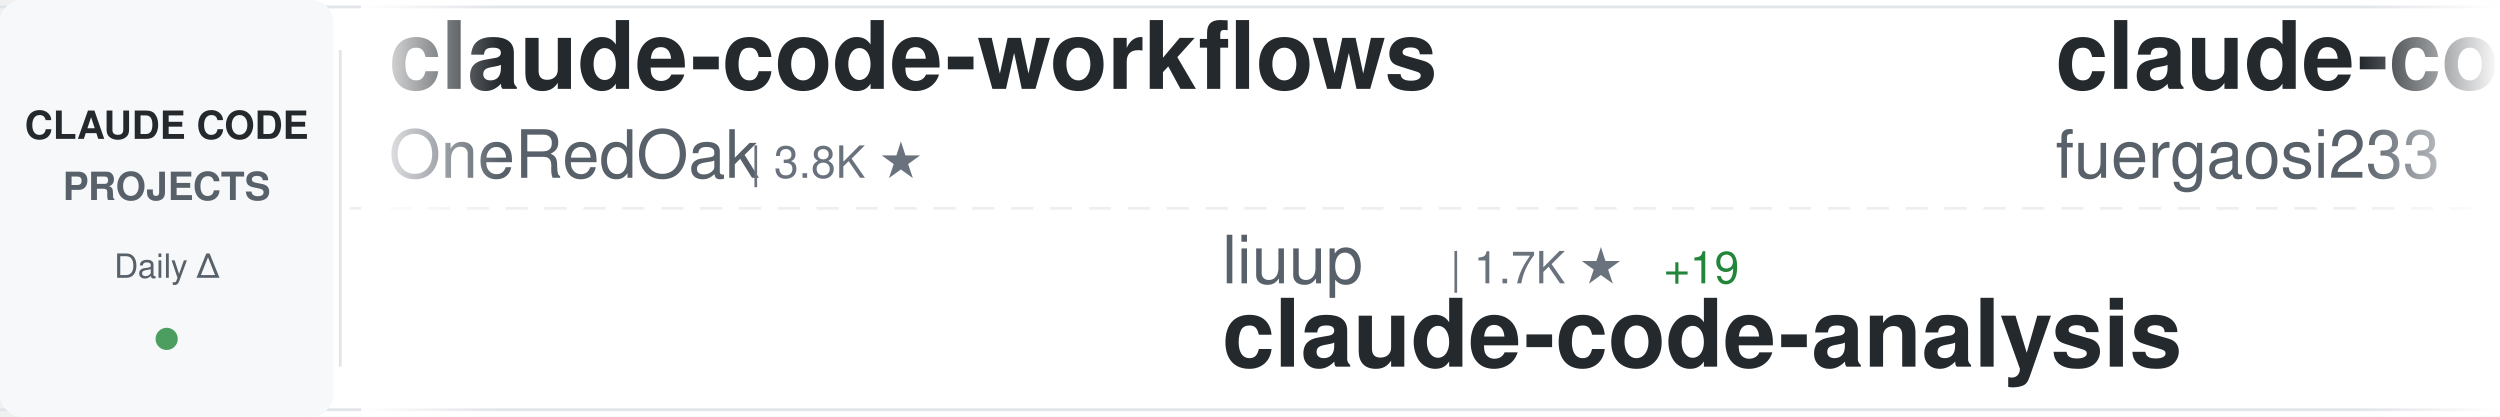
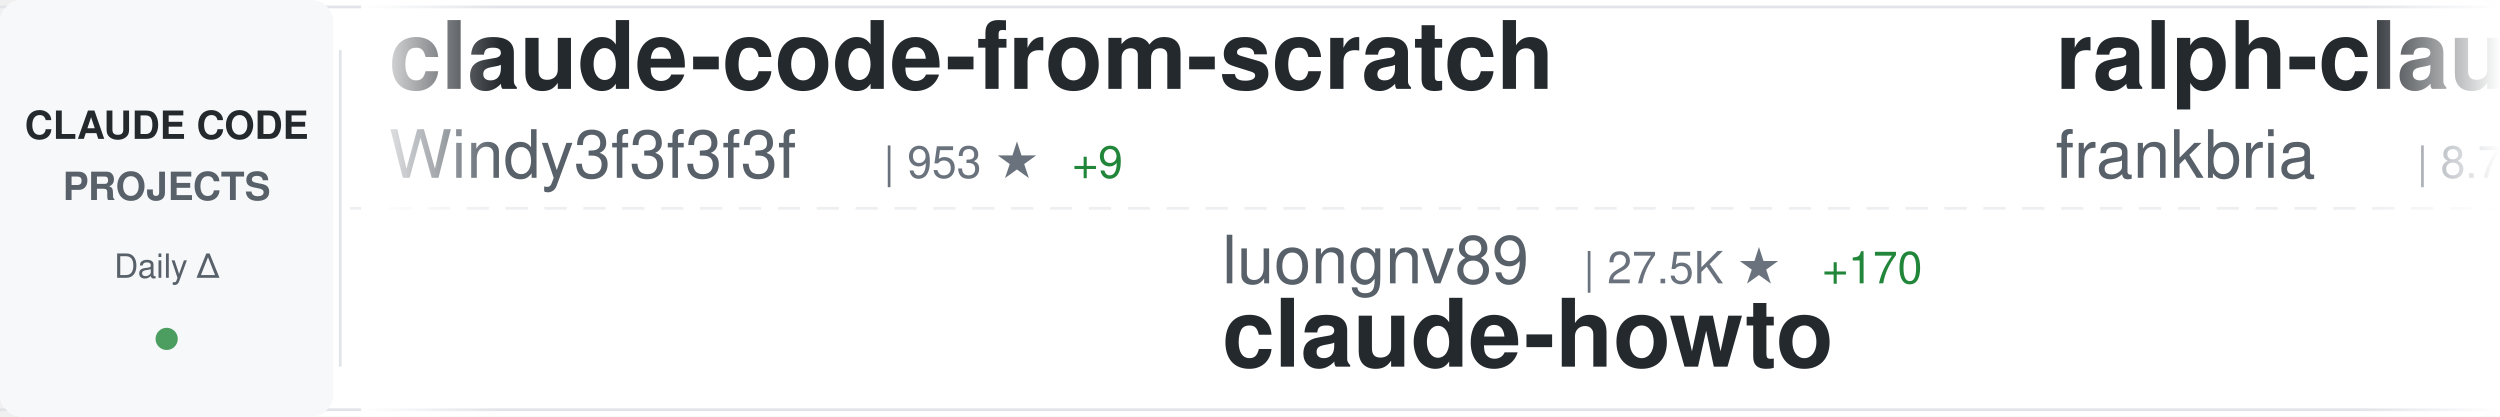
<svg xmlns="http://www.w3.org/2000/svg" width="900" height="150">
  <defs>
    <linearGradient id="awesomeLeftFade" x1="0%" y1="0%" x2="100%" y2="0%">
      <stop offset="0%" style="stop-color:#ffffff;stop-opacity:1" />
      <stop offset="100%" style="stop-color:#ffffff;stop-opacity:0" />
    </linearGradient>
    <linearGradient id="awesomeRightFade" x1="0%" y1="0%" x2="100%" y2="0%">
      <stop offset="0%" style="stop-color:#ffffff;stop-opacity:0" />
      <stop offset="100%" style="stop-color:#ffffff;stop-opacity:1" />
    </linearGradient>
  </defs>
  <rect width="900" height="150" fill="#ffffff" rx="8" />
  <rect x="0" y="2" width="900" height="1" fill="#e1e4e8" />
  <rect x="0" y="147" width="900" height="1" fill="#e1e4e8" />
  <line x1="0" y1="75" x2="900" y2="75" stroke="#e1e4e8" stroke-width="1" stroke-dasharray="8 6" opacity="0.6" />
  <rect x="0" y="0" width="120" height="150" fill="#f6f8fa" rx="8" />
  <text x="60" y="50" font-family="-apple-system, BlinkMacSystemFont, 'Segoe UI', Helvetica, Arial, sans-serif" font-size="14" font-weight="600" fill="#24292e" text-anchor="middle">CLAUDE CODE</text>
  <text x="60" y="72" font-family="-apple-system, BlinkMacSystemFont, 'Segoe UI', Helvetica, Arial, sans-serif" font-size="14" font-weight="600" fill="#586069" text-anchor="middle">PROJECTS</text>
  <text x="60" y="100" font-family="-apple-system, BlinkMacSystemFont, 'Segoe UI', Helvetica, Arial, sans-serif" font-size="12" font-weight="500" fill="#586069" text-anchor="middle">Daily Δ</text>
  <circle cx="60" cy="122" r="4" fill="#22863a" opacity="0.8" />
  <rect x="122" y="18" width="1" height="114" fill="#e1e4e8" />
  <clipPath id="awesomeTickerClip">
    <rect x="130" y="0" width="770" height="150" />
  </clipPath>
  <g clip-path="url(#awesomeTickerClip)">
    <g id="awesomeTickerItems">
      <animateTransform attributeName="transform" attributeType="XML" type="translate" from="0 0" to="-3000 0" dur="54s" repeatCount="indefinite" />
      <g transform="translate(0, 0)">
-         <text x="140" y="32" font-family="-apple-system, BlinkMacSystemFont, 'Segoe UI', Helvetica, Arial, sans-serif" font-size="34" font-weight="600" fill="#24292e">claude-code-workflows</text>
-         <text x="140" y="64" font-family="-apple-system, BlinkMacSystemFont, 'Segoe UI', Helvetica, Arial, sans-serif" font-size="24" font-weight="400" fill="#586069">OneRedOak</text>
-         <text x="270" y="64" font-family="-apple-system, BlinkMacSystemFont, 'Segoe UI', Helvetica, Arial, sans-serif" font-size="16" font-weight="500" fill="#6a737d">| 3.8K ★</text>
+         <text x="140" y="32" font-family="-apple-system, BlinkMacSystemFont, 'Segoe UI', Helvetica, Arial, sans-serif" font-size="34" font-weight="600" fill="#24292e">claude-code-from-scratch</text>
+         <text x="140" y="64" font-family="-apple-system, BlinkMacSystemFont, 'Segoe UI', Helvetica, Arial, sans-serif" font-size="24" font-weight="400" fill="#586069">Windy3f3f3f3f</text>
+         <text x="318" y="64" font-family="-apple-system, BlinkMacSystemFont, 'Segoe UI', Helvetica, Arial, sans-serif" font-size="16" font-weight="500" fill="#6a737d">| 953 ★</text>
+         <text x="386" y="64" font-family="-apple-system, BlinkMacSystemFont, 'Segoe UI', Helvetica, Arial, sans-serif" font-size="16" font-weight="500" fill="#22863a"> +9</text>
      </g>
      <g transform="translate(300, 0)">
-         <text x="140" y="102" font-family="-apple-system, BlinkMacSystemFont, 'Segoe UI', Helvetica, Arial, sans-serif" font-size="24" font-weight="400" fill="#586069">liuup</text>
-         <text x="222" y="102" font-family="-apple-system, BlinkMacSystemFont, 'Segoe UI', Helvetica, Arial, sans-serif" font-size="16" font-weight="500" fill="#6a737d">| 1.7K ★</text>
-         <text x="299" y="102" font-family="-apple-system, BlinkMacSystemFont, 'Segoe UI', Helvetica, Arial, sans-serif" font-size="16" font-weight="500" fill="#22863a"> +19</text>
-         <text x="140" y="132" font-family="-apple-system, BlinkMacSystemFont, 'Segoe UI', Helvetica, Arial, sans-serif" font-size="34" font-weight="600" fill="#24292e">claude-code-analysis</text>
+         <text x="140" y="102" font-family="-apple-system, BlinkMacSystemFont, 'Segoe UI', Helvetica, Arial, sans-serif" font-size="24" font-weight="400" fill="#586069">luongnv89</text>
+         <text x="270" y="102" font-family="-apple-system, BlinkMacSystemFont, 'Segoe UI', Helvetica, Arial, sans-serif" font-size="16" font-weight="500" fill="#6a737d">| 27.5K ★</text>
+         <text x="356" y="102" font-family="-apple-system, BlinkMacSystemFont, 'Segoe UI', Helvetica, Arial, sans-serif" font-size="16" font-weight="500" fill="#22863a"> +170</text>
+         <text x="140" y="132" font-family="-apple-system, BlinkMacSystemFont, 'Segoe UI', Helvetica, Arial, sans-serif" font-size="34" font-weight="600" fill="#24292e">claude-howto</text>
      </g>
      <g transform="translate(600, 0)">
+         <text x="140" y="32" font-family="-apple-system, BlinkMacSystemFont, 'Segoe UI', Helvetica, Arial, sans-serif" font-size="34" font-weight="600" fill="#24292e">ralph-claude-code</text>
+         <text x="140" y="64" font-family="-apple-system, BlinkMacSystemFont, 'Segoe UI', Helvetica, Arial, sans-serif" font-size="24" font-weight="400" fill="#586069">frankbria</text>
+         <text x="270" y="64" font-family="-apple-system, BlinkMacSystemFont, 'Segoe UI', Helvetica, Arial, sans-serif" font-size="16" font-weight="500" fill="#6a737d">| 8.7K ★</text>
+         <text x="347" y="64" font-family="-apple-system, BlinkMacSystemFont, 'Segoe UI', Helvetica, Arial, sans-serif" font-size="16" font-weight="500" fill="#22863a"> +19</text>
+       </g>
+       <g transform="translate(900, 0)">
+         <text x="140" y="102" font-family="-apple-system, BlinkMacSystemFont, 'Segoe UI', Helvetica, Arial, sans-serif" font-size="24" font-weight="400" fill="#586069">davila7</text>
+         <text x="246" y="102" font-family="-apple-system, BlinkMacSystemFont, 'Segoe UI', Helvetica, Arial, sans-serif" font-size="16" font-weight="500" fill="#6a737d">| 24.7K ★</text>
+         <text x="332" y="102" font-family="-apple-system, BlinkMacSystemFont, 'Segoe UI', Helvetica, Arial, sans-serif" font-size="16" font-weight="500" fill="#22863a"> +34</text>
+         <text x="140" y="132" font-family="-apple-system, BlinkMacSystemFont, 'Segoe UI', Helvetica, Arial, sans-serif" font-size="34" font-weight="600" fill="#24292e">claude-code-templates</text>
+       </g>
+       <g transform="translate(1200, 0)">
        <text x="140" y="32" font-family="-apple-system, BlinkMacSystemFont, 'Segoe UI', Helvetica, Arial, sans-serif" font-size="34" font-weight="600" fill="#24292e">claude-code-proxy</text>
        <text x="140" y="64" font-family="-apple-system, BlinkMacSystemFont, 'Segoe UI', Helvetica, Arial, sans-serif" font-size="24" font-weight="400" fill="#586069">fuergaosi233</text>
        <text x="306" y="64" font-family="-apple-system, BlinkMacSystemFont, 'Segoe UI', Helvetica, Arial, sans-serif" font-size="16" font-weight="500" fill="#6a737d">| 2.4K ★</text>
-         <text x="383" y="64" font-family="-apple-system, BlinkMacSystemFont, 'Segoe UI', Helvetica, Arial, sans-serif" font-size="16" font-weight="500" fill="#22863a"> +5</text>
-       </g>
-       <g transform="translate(900, 0)">
-         <text x="140" y="102" font-family="-apple-system, BlinkMacSystemFont, 'Segoe UI', Helvetica, Arial, sans-serif" font-size="24" font-weight="400" fill="#586069">Yuyz0112</text>
-         <text x="258" y="102" font-family="-apple-system, BlinkMacSystemFont, 'Segoe UI', Helvetica, Arial, sans-serif" font-size="16" font-weight="500" fill="#6a737d">| 2.3K ★</text>
-         <text x="140" y="132" font-family="-apple-system, BlinkMacSystemFont, 'Segoe UI', Helvetica, Arial, sans-serif" font-size="34" font-weight="600" fill="#24292e">claude-code-reverse</text>
-       </g>
-       <g transform="translate(1200, 0)">
-         <text x="140" y="32" font-family="-apple-system, BlinkMacSystemFont, 'Segoe UI', Helvetica, Arial, sans-serif" font-size="34" font-weight="600" fill="#24292e">claude-code-best-practic...</text>
-         <text x="140" y="64" font-family="-apple-system, BlinkMacSystemFont, 'Segoe UI', Helvetica, Arial, sans-serif" font-size="24" font-weight="400" fill="#586069">shanraisshan</text>
-         <text x="306" y="64" font-family="-apple-system, BlinkMacSystemFont, 'Segoe UI', Helvetica, Arial, sans-serif" font-size="16" font-weight="500" fill="#6a737d">| 46.2K ★</text>
-         <text x="392" y="64" font-family="-apple-system, BlinkMacSystemFont, 'Segoe UI', Helvetica, Arial, sans-serif" font-size="16" font-weight="500" fill="#22863a"> +267</text>
+         <text x="383" y="64" font-family="-apple-system, BlinkMacSystemFont, 'Segoe UI', Helvetica, Arial, sans-serif" font-size="16" font-weight="500" fill="#22863a"> +6</text>
      </g>
      <g transform="translate(1500, 0)">
+         <text x="140" y="102" font-family="-apple-system, BlinkMacSystemFont, 'Segoe UI', Helvetica, Arial, sans-serif" font-size="24" font-weight="400" fill="#586069">kodu-ai</text>
+         <text x="246" y="102" font-family="-apple-system, BlinkMacSystemFont, 'Segoe UI', Helvetica, Arial, sans-serif" font-size="16" font-weight="500" fill="#6a737d">| 5.3K ★</text>
+         <text x="140" y="132" font-family="-apple-system, BlinkMacSystemFont, 'Segoe UI', Helvetica, Arial, sans-serif" font-size="34" font-weight="600" fill="#24292e">claude-coder</text>
+       </g>
+       <g transform="translate(1800, 0)">
+         <text x="140" y="32" font-family="-apple-system, BlinkMacSystemFont, 'Segoe UI', Helvetica, Arial, sans-serif" font-size="34" font-weight="600" fill="#24292e">claude-code-source-code</text>
+         <text x="140" y="64" font-family="-apple-system, BlinkMacSystemFont, 'Segoe UI', Helvetica, Arial, sans-serif" font-size="24" font-weight="400" fill="#586069">777genius</text>
+         <text x="270" y="64" font-family="-apple-system, BlinkMacSystemFont, 'Segoe UI', Helvetica, Arial, sans-serif" font-size="16" font-weight="500" fill="#6a737d">| 897 ★</text>
+       </g>
+       <g transform="translate(2100, 0)">
        <text x="140" y="102" font-family="-apple-system, BlinkMacSystemFont, 'Segoe UI', Helvetica, Arial, sans-serif" font-size="24" font-weight="400" fill="#586069">guanshan</text>
        <text x="258" y="102" font-family="-apple-system, BlinkMacSystemFont, 'Segoe UI', Helvetica, Arial, sans-serif" font-size="16" font-weight="500" fill="#6a737d">| 55 ★</text>
        <text x="140" y="132" font-family="-apple-system, BlinkMacSystemFont, 'Segoe UI', Helvetica, Arial, sans-serif" font-size="34" font-weight="600" fill="#24292e">ClaudeCode</text>
      </g>
-       <g transform="translate(1800, 0)">
-         <text x="140" y="32" font-family="-apple-system, BlinkMacSystemFont, 'Segoe UI', Helvetica, Arial, sans-serif" font-size="34" font-weight="600" fill="#24292e">claude-code-security-rev...</text>
-         <text x="140" y="64" font-family="-apple-system, BlinkMacSystemFont, 'Segoe UI', Helvetica, Arial, sans-serif" font-size="24" font-weight="400" fill="#586069">anthropics</text>
-         <text x="282" y="64" font-family="-apple-system, BlinkMacSystemFont, 'Segoe UI', Helvetica, Arial, sans-serif" font-size="16" font-weight="500" fill="#6a737d">| 4.3K ★</text>
-         <text x="359" y="64" font-family="-apple-system, BlinkMacSystemFont, 'Segoe UI', Helvetica, Arial, sans-serif" font-size="16" font-weight="500" fill="#22863a"> +8</text>
-       </g>
-       <g transform="translate(2100, 0)">
-         <text x="140" y="102" font-family="-apple-system, BlinkMacSystemFont, 'Segoe UI', Helvetica, Arial, sans-serif" font-size="24" font-weight="400" fill="#586069">Windy3f3f3f3f</text>
-         <text x="318" y="102" font-family="-apple-system, BlinkMacSystemFont, 'Segoe UI', Helvetica, Arial, sans-serif" font-size="16" font-weight="500" fill="#6a737d">| 1.9K ★</text>
-         <text x="395" y="102" font-family="-apple-system, BlinkMacSystemFont, 'Segoe UI', Helvetica, Arial, sans-serif" font-size="16" font-weight="500" fill="#22863a"> +12</text>
-         <text x="140" y="132" font-family="-apple-system, BlinkMacSystemFont, 'Segoe UI', Helvetica, Arial, sans-serif" font-size="34" font-weight="600" fill="#24292e">how-claude-code-works</text>
-       </g>
      <g transform="translate(2400, 0)">
-         <text x="140" y="32" font-family="-apple-system, BlinkMacSystemFont, 'Segoe UI', Helvetica, Arial, sans-serif" font-size="34" font-weight="600" fill="#24292e">Claude-Code-Source-Study</text>
-         <text x="140" y="64" font-family="-apple-system, BlinkMacSystemFont, 'Segoe UI', Helvetica, Arial, sans-serif" font-size="24" font-weight="400" fill="#586069">luyao618</text>
-         <text x="258" y="64" font-family="-apple-system, BlinkMacSystemFont, 'Segoe UI', Helvetica, Arial, sans-serif" font-size="16" font-weight="500" fill="#6a737d">| 1.2K ★</text>
-         <text x="335" y="64" font-family="-apple-system, BlinkMacSystemFont, 'Segoe UI', Helvetica, Arial, sans-serif" font-size="16" font-weight="500" fill="#22863a"> +8</text>
+         <text x="140" y="32" font-family="-apple-system, BlinkMacSystemFont, 'Segoe UI', Helvetica, Arial, sans-serif" font-size="34" font-weight="600" fill="#24292e">claude-code-source-code-...</text>
+         <text x="140" y="64" font-family="-apple-system, BlinkMacSystemFont, 'Segoe UI', Helvetica, Arial, sans-serif" font-size="24" font-weight="400" fill="#586069">ghuntley</text>
+         <text x="258" y="64" font-family="-apple-system, BlinkMacSystemFont, 'Segoe UI', Helvetica, Arial, sans-serif" font-size="16" font-weight="500" fill="#6a737d">| 972 ★</text>
      </g>
      <g transform="translate(2700, 0)">
-         <text x="140" y="102" font-family="-apple-system, BlinkMacSystemFont, 'Segoe UI', Helvetica, Arial, sans-serif" font-size="24" font-weight="400" fill="#586069">KimYx0207</text>
-         <text x="270" y="102" font-family="-apple-system, BlinkMacSystemFont, 'Segoe UI', Helvetica, Arial, sans-serif" font-size="16" font-weight="500" fill="#6a737d">| 3.4K ★</text>
-         <text x="347" y="102" font-family="-apple-system, BlinkMacSystemFont, 'Segoe UI', Helvetica, Arial, sans-serif" font-size="16" font-weight="500" fill="#22863a"> +19</text>
-         <text x="140" y="132" font-family="-apple-system, BlinkMacSystemFont, 'Segoe UI', Helvetica, Arial, sans-serif" font-size="34" font-weight="600" fill="#24292e">Claude-Code-x-OpenClaw-G...</text>
+         <text x="140" y="102" font-family="-apple-system, BlinkMacSystemFont, 'Segoe UI', Helvetica, Arial, sans-serif" font-size="24" font-weight="400" fill="#586069">multica-ai</text>
+         <text x="282" y="102" font-family="-apple-system, BlinkMacSystemFont, 'Segoe UI', Helvetica, Arial, sans-serif" font-size="16" font-weight="500" fill="#6a737d">| 58.2K ★</text>
+         <text x="368" y="102" font-family="-apple-system, BlinkMacSystemFont, 'Segoe UI', Helvetica, Arial, sans-serif" font-size="16" font-weight="500" fill="#22863a"> +3.4K</text>
+         <text x="140" y="132" font-family="-apple-system, BlinkMacSystemFont, 'Segoe UI', Helvetica, Arial, sans-serif" font-size="34" font-weight="600" fill="#24292e">andrej-karpathy-skills</text>
      </g>
      <g transform="translate(3000, 0)">
-         <text x="140" y="32" font-family="-apple-system, BlinkMacSystemFont, 'Segoe UI', Helvetica, Arial, sans-serif" font-size="34" font-weight="600" fill="#24292e">claude-code-workflows</text>
-         <text x="140" y="64" font-family="-apple-system, BlinkMacSystemFont, 'Segoe UI', Helvetica, Arial, sans-serif" font-size="24" font-weight="400" fill="#586069">OneRedOak</text>
-         <text x="270" y="64" font-family="-apple-system, BlinkMacSystemFont, 'Segoe UI', Helvetica, Arial, sans-serif" font-size="16" font-weight="500" fill="#6a737d">| 3.8K ★</text>
+         <text x="140" y="32" font-family="-apple-system, BlinkMacSystemFont, 'Segoe UI', Helvetica, Arial, sans-serif" font-size="34" font-weight="600" fill="#24292e">claude-code-from-scratch</text>
+         <text x="140" y="64" font-family="-apple-system, BlinkMacSystemFont, 'Segoe UI', Helvetica, Arial, sans-serif" font-size="24" font-weight="400" fill="#586069">Windy3f3f3f3f</text>
+         <text x="318" y="64" font-family="-apple-system, BlinkMacSystemFont, 'Segoe UI', Helvetica, Arial, sans-serif" font-size="16" font-weight="500" fill="#6a737d">| 953 ★</text>
+         <text x="386" y="64" font-family="-apple-system, BlinkMacSystemFont, 'Segoe UI', Helvetica, Arial, sans-serif" font-size="16" font-weight="500" fill="#22863a"> +9</text>
      </g>
      <g transform="translate(3300, 0)">
-         <text x="140" y="102" font-family="-apple-system, BlinkMacSystemFont, 'Segoe UI', Helvetica, Arial, sans-serif" font-size="24" font-weight="400" fill="#586069">liuup</text>
-         <text x="222" y="102" font-family="-apple-system, BlinkMacSystemFont, 'Segoe UI', Helvetica, Arial, sans-serif" font-size="16" font-weight="500" fill="#6a737d">| 1.7K ★</text>
-         <text x="299" y="102" font-family="-apple-system, BlinkMacSystemFont, 'Segoe UI', Helvetica, Arial, sans-serif" font-size="16" font-weight="500" fill="#22863a"> +19</text>
-         <text x="140" y="132" font-family="-apple-system, BlinkMacSystemFont, 'Segoe UI', Helvetica, Arial, sans-serif" font-size="34" font-weight="600" fill="#24292e">claude-code-analysis</text>
+         <text x="140" y="102" font-family="-apple-system, BlinkMacSystemFont, 'Segoe UI', Helvetica, Arial, sans-serif" font-size="24" font-weight="400" fill="#586069">luongnv89</text>
+         <text x="270" y="102" font-family="-apple-system, BlinkMacSystemFont, 'Segoe UI', Helvetica, Arial, sans-serif" font-size="16" font-weight="500" fill="#6a737d">| 27.5K ★</text>
+         <text x="356" y="102" font-family="-apple-system, BlinkMacSystemFont, 'Segoe UI', Helvetica, Arial, sans-serif" font-size="16" font-weight="500" fill="#22863a"> +170</text>
+         <text x="140" y="132" font-family="-apple-system, BlinkMacSystemFont, 'Segoe UI', Helvetica, Arial, sans-serif" font-size="34" font-weight="600" fill="#24292e">claude-howto</text>
      </g>
      <g transform="translate(3600, 0)">
-         <text x="140" y="32" font-family="-apple-system, BlinkMacSystemFont, 'Segoe UI', Helvetica, Arial, sans-serif" font-size="34" font-weight="600" fill="#24292e">claude-code-proxy</text>
-         <text x="140" y="64" font-family="-apple-system, BlinkMacSystemFont, 'Segoe UI', Helvetica, Arial, sans-serif" font-size="24" font-weight="400" fill="#586069">fuergaosi233</text>
-         <text x="306" y="64" font-family="-apple-system, BlinkMacSystemFont, 'Segoe UI', Helvetica, Arial, sans-serif" font-size="16" font-weight="500" fill="#6a737d">| 2.4K ★</text>
-         <text x="383" y="64" font-family="-apple-system, BlinkMacSystemFont, 'Segoe UI', Helvetica, Arial, sans-serif" font-size="16" font-weight="500" fill="#22863a"> +5</text>
+         <text x="140" y="32" font-family="-apple-system, BlinkMacSystemFont, 'Segoe UI', Helvetica, Arial, sans-serif" font-size="34" font-weight="600" fill="#24292e">ralph-claude-code</text>
+         <text x="140" y="64" font-family="-apple-system, BlinkMacSystemFont, 'Segoe UI', Helvetica, Arial, sans-serif" font-size="24" font-weight="400" fill="#586069">frankbria</text>
+         <text x="270" y="64" font-family="-apple-system, BlinkMacSystemFont, 'Segoe UI', Helvetica, Arial, sans-serif" font-size="16" font-weight="500" fill="#6a737d">| 8.7K ★</text>
+         <text x="347" y="64" font-family="-apple-system, BlinkMacSystemFont, 'Segoe UI', Helvetica, Arial, sans-serif" font-size="16" font-weight="500" fill="#22863a"> +19</text>
      </g>
      <g transform="translate(3900, 0)">
-         <text x="140" y="102" font-family="-apple-system, BlinkMacSystemFont, 'Segoe UI', Helvetica, Arial, sans-serif" font-size="24" font-weight="400" fill="#586069">Yuyz0112</text>
-         <text x="258" y="102" font-family="-apple-system, BlinkMacSystemFont, 'Segoe UI', Helvetica, Arial, sans-serif" font-size="16" font-weight="500" fill="#6a737d">| 2.3K ★</text>
-         <text x="140" y="132" font-family="-apple-system, BlinkMacSystemFont, 'Segoe UI', Helvetica, Arial, sans-serif" font-size="34" font-weight="600" fill="#24292e">claude-code-reverse</text>
+         <text x="140" y="102" font-family="-apple-system, BlinkMacSystemFont, 'Segoe UI', Helvetica, Arial, sans-serif" font-size="24" font-weight="400" fill="#586069">davila7</text>
+         <text x="246" y="102" font-family="-apple-system, BlinkMacSystemFont, 'Segoe UI', Helvetica, Arial, sans-serif" font-size="16" font-weight="500" fill="#6a737d">| 24.7K ★</text>
+         <text x="332" y="102" font-family="-apple-system, BlinkMacSystemFont, 'Segoe UI', Helvetica, Arial, sans-serif" font-size="16" font-weight="500" fill="#22863a"> +34</text>
+         <text x="140" y="132" font-family="-apple-system, BlinkMacSystemFont, 'Segoe UI', Helvetica, Arial, sans-serif" font-size="34" font-weight="600" fill="#24292e">claude-code-templates</text>
      </g>
    </g>
  </g>
  <rect x="130" y="0" width="50" height="150" fill="url(#awesomeLeftFade)" />
  <rect x="850" y="0" width="50" height="150" fill="url(#awesomeRightFade)" />
</svg>
